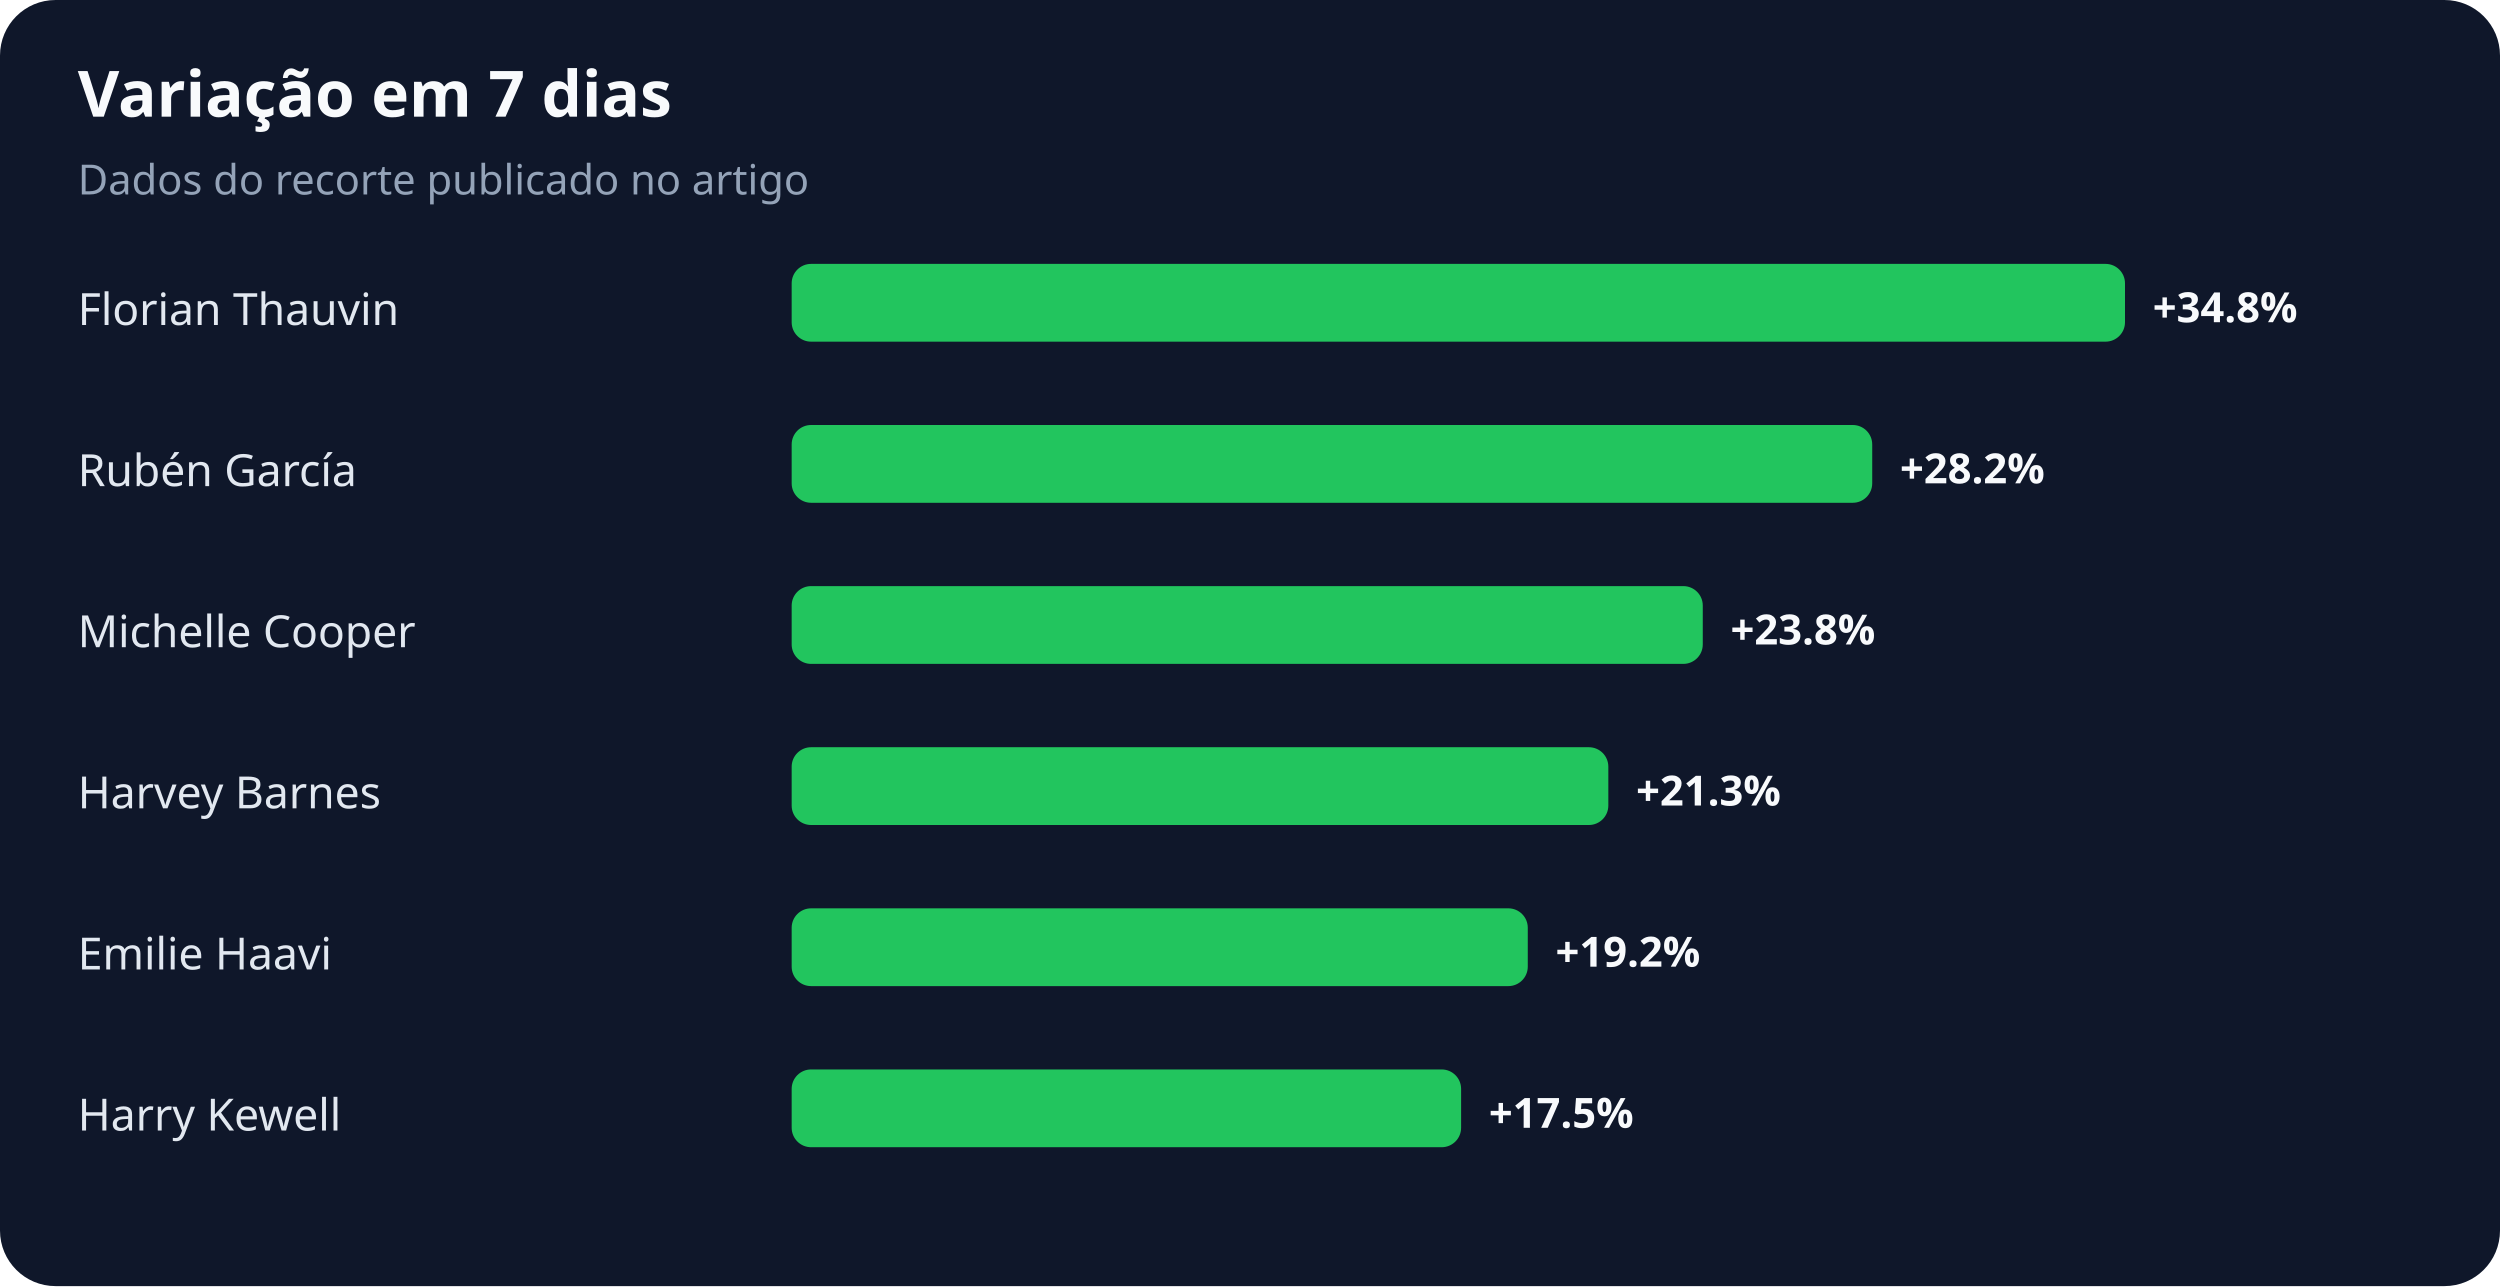
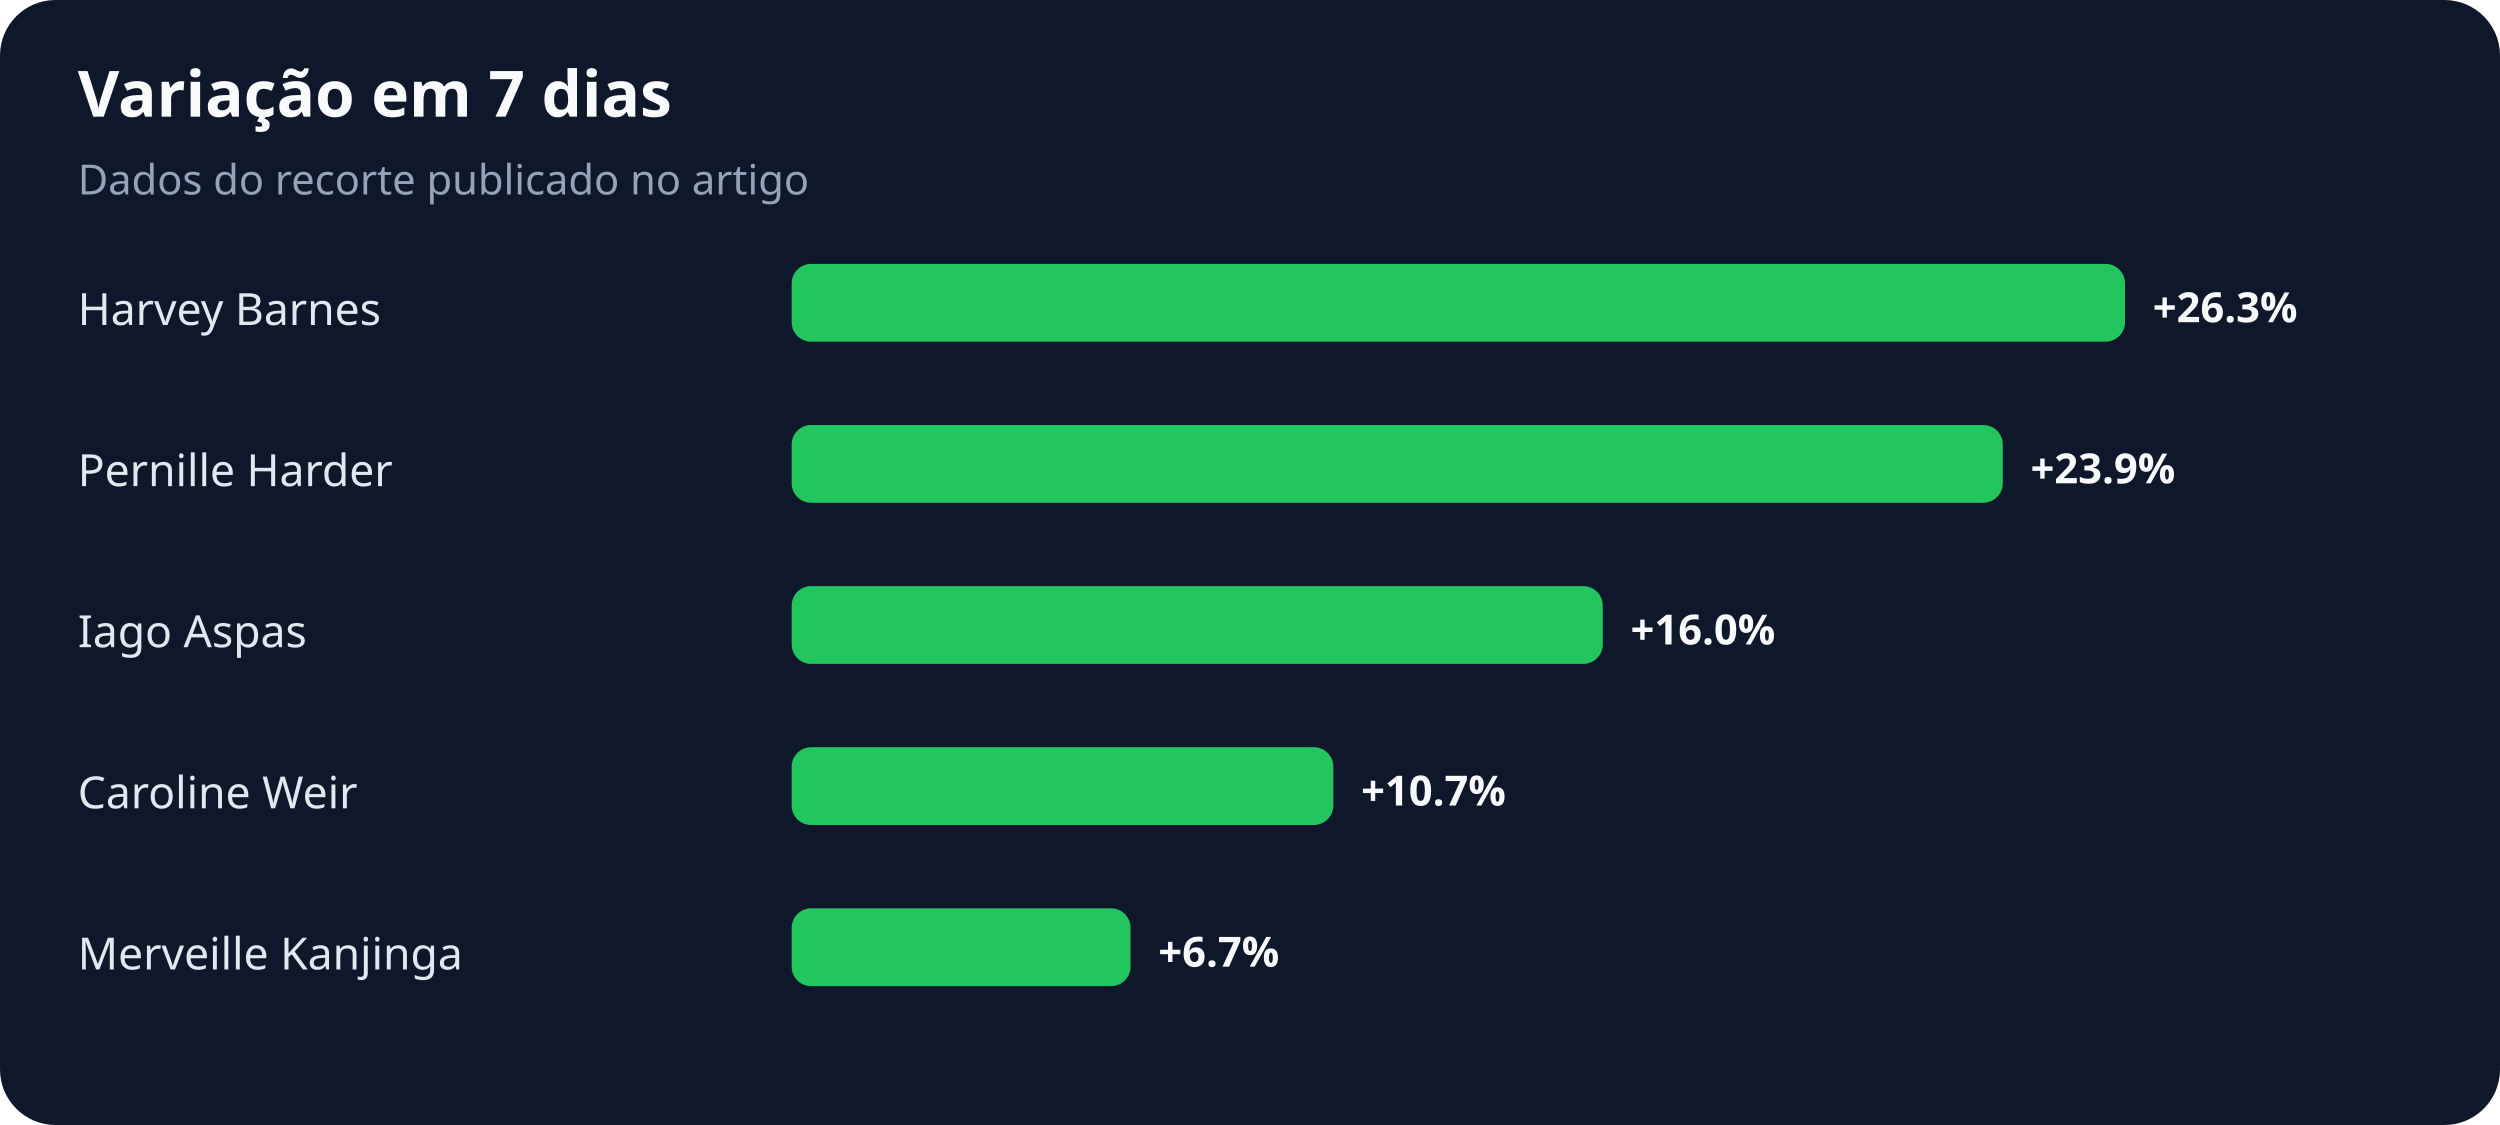
- <svg xmlns="http://www.w3.org/2000/svg" width="900" height="463" viewBox="0 0 900 463" role="img" aria-labelledby="title desc">
+ <svg xmlns="http://www.w3.org/2000/svg" width="900" height="405" viewBox="0 0 900 405" role="img" aria-labelledby="title desc">
  <rect width="100%" height="100%" rx="20" fill="#0f172a" />
  <text x="28" y="42" fill="#f8fafc" font-family="system-ui,sans-serif" font-size="23" font-weight="700">Variação em 7 dias</text>
  <text x="28" y="70" fill="#94a3b8" font-family="system-ui,sans-serif" font-size="15">Dados do recorte publicado no artigo</text>
-   <text x="28" y="117" fill="#e2e8f0" font-family="system-ui,sans-serif" font-size="16">Florian Thauvin</text>
+   <text x="28" y="117" fill="#e2e8f0" font-family="system-ui,sans-serif" font-size="16">Harvey Barnes</text>
  <rect x="285" y="95" width="480" height="28" rx="7" fill="#22c55e" />
-   <text x="775" y="116" fill="#f8fafc" font-family="system-ui,sans-serif" font-size="15" font-weight="700">+34.8%</text>
-   <text x="28" y="175" fill="#e2e8f0" font-family="system-ui,sans-serif" font-size="16">Rubén García</text>
-   <rect x="285" y="153" width="389" height="28" rx="7" fill="#22c55e" />
-   <text x="684" y="174" fill="#f8fafc" font-family="system-ui,sans-serif" font-size="15" font-weight="700">+28.2%</text>
-   <text x="28" y="233" fill="#e2e8f0" font-family="system-ui,sans-serif" font-size="16">Michelle Cooper</text>
-   <rect x="285" y="211" width="328" height="28" rx="7" fill="#22c55e" />
-   <text x="623" y="232" fill="#f8fafc" font-family="system-ui,sans-serif" font-size="15" font-weight="700">+23.8%</text>
-   <text x="28" y="291" fill="#e2e8f0" font-family="system-ui,sans-serif" font-size="16">Harvey Barnes</text>
-   <rect x="285" y="269" width="294" height="28" rx="7" fill="#22c55e" />
-   <text x="589" y="290" fill="#f8fafc" font-family="system-ui,sans-serif" font-size="15" font-weight="700">+21.3%</text>
-   <text x="28" y="349" fill="#e2e8f0" font-family="system-ui,sans-serif" font-size="16">Emilie Haavi</text>
-   <rect x="285" y="327" width="265" height="28" rx="7" fill="#22c55e" />
-   <text x="560" y="348" fill="#f8fafc" font-family="system-ui,sans-serif" font-size="15" font-weight="700">+19.2%</text>
-   <text x="28" y="407" fill="#e2e8f0" font-family="system-ui,sans-serif" font-size="16">Harry Kewell</text>
-   <rect x="285" y="385" width="241" height="28" rx="7" fill="#22c55e" />
-   <text x="536" y="406" fill="#f8fafc" font-family="system-ui,sans-serif" font-size="15" font-weight="700">+17.5%</text>
+   <text x="775" y="116" fill="#f8fafc" font-family="system-ui,sans-serif" font-size="15" font-weight="700">+26.3%</text>
+   <text x="28" y="175" fill="#e2e8f0" font-family="system-ui,sans-serif" font-size="16">Pernille Harder</text>
+   <rect x="285" y="153" width="436" height="28" rx="7" fill="#22c55e" />
+   <text x="731" y="174" fill="#f8fafc" font-family="system-ui,sans-serif" font-size="15" font-weight="700">+23.9%</text>
+   <text x="28" y="233" fill="#e2e8f0" font-family="system-ui,sans-serif" font-size="16">Iago Aspas</text>
+   <rect x="285" y="211" width="292" height="28" rx="7" fill="#22c55e" />
+   <text x="587" y="232" fill="#f8fafc" font-family="system-ui,sans-serif" font-size="15" font-weight="700">+16.0%</text>
+   <text x="28" y="291" fill="#e2e8f0" font-family="system-ui,sans-serif" font-size="16">Caroline Weir</text>
+   <rect x="285" y="269" width="195" height="28" rx="7" fill="#22c55e" />
+   <text x="490" y="290" fill="#f8fafc" font-family="system-ui,sans-serif" font-size="15" font-weight="700">+10.7%</text>
+   <text x="28" y="349" fill="#e2e8f0" font-family="system-ui,sans-serif" font-size="16">Merveille Kanjinga</text>
+   <rect x="285" y="327" width="122" height="28" rx="7" fill="#22c55e" />
+   <text x="417" y="348" fill="#f8fafc" font-family="system-ui,sans-serif" font-size="15" font-weight="700">+6.7%</text>
</svg>
